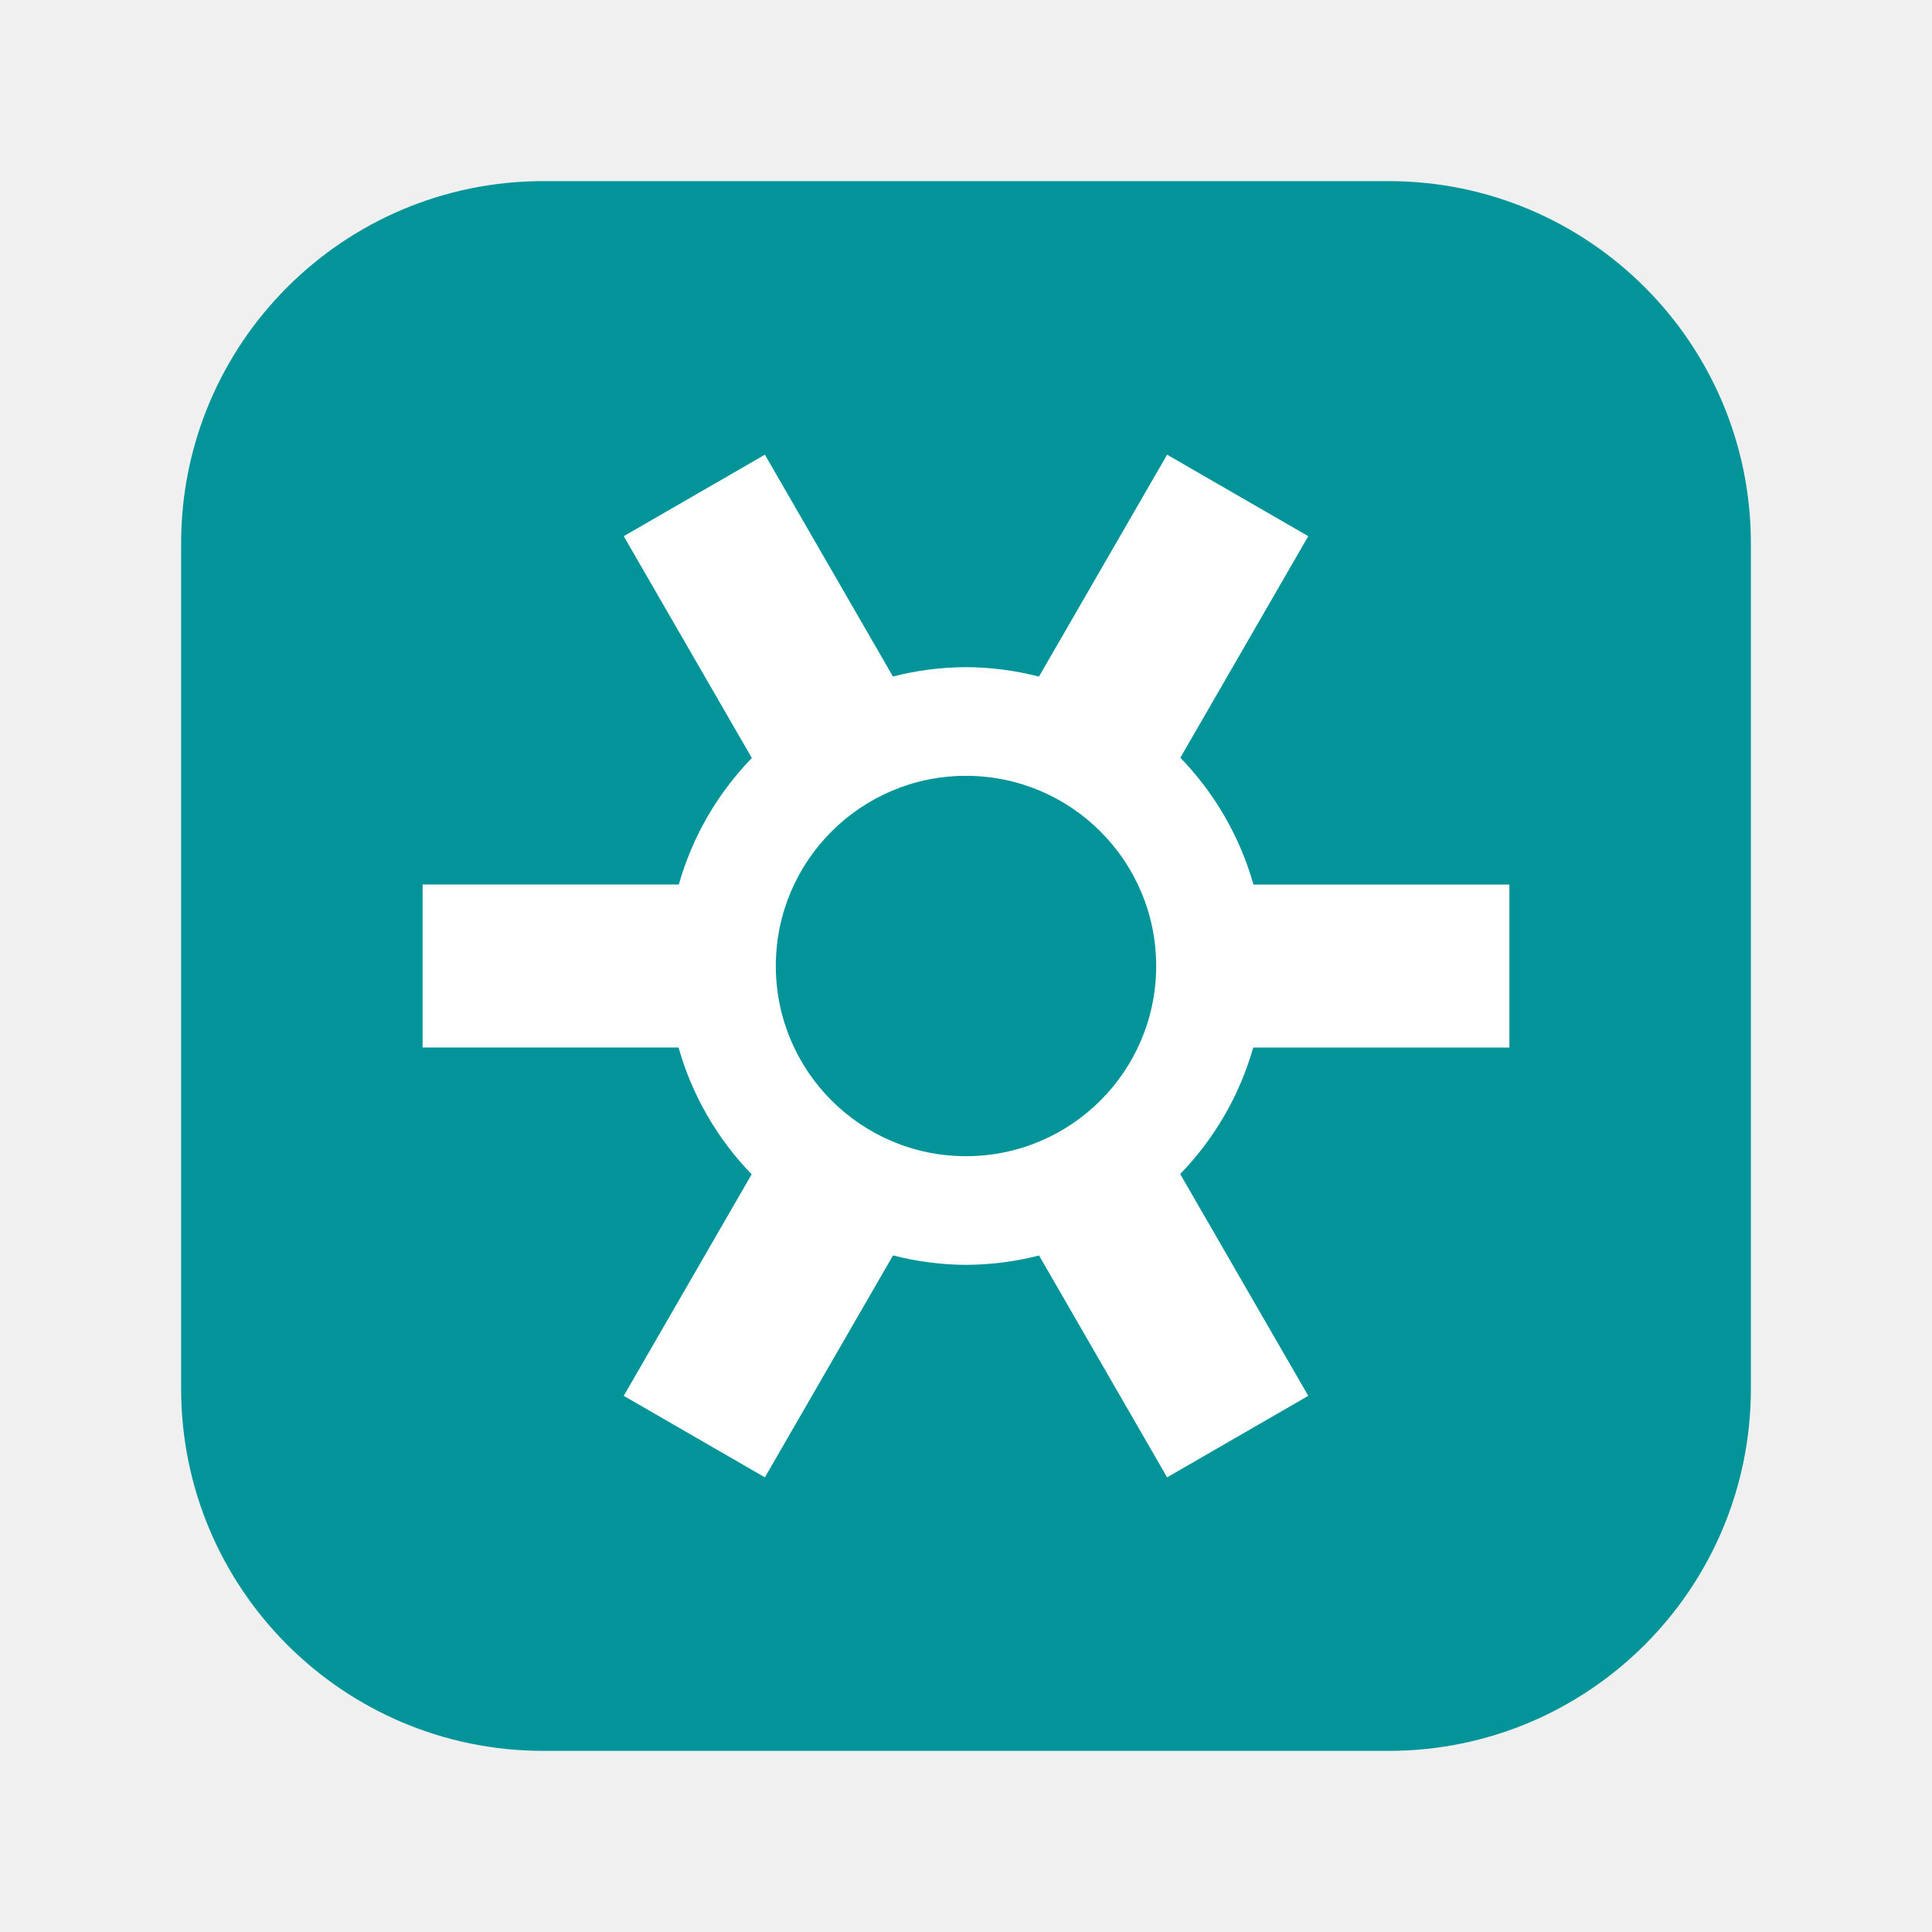
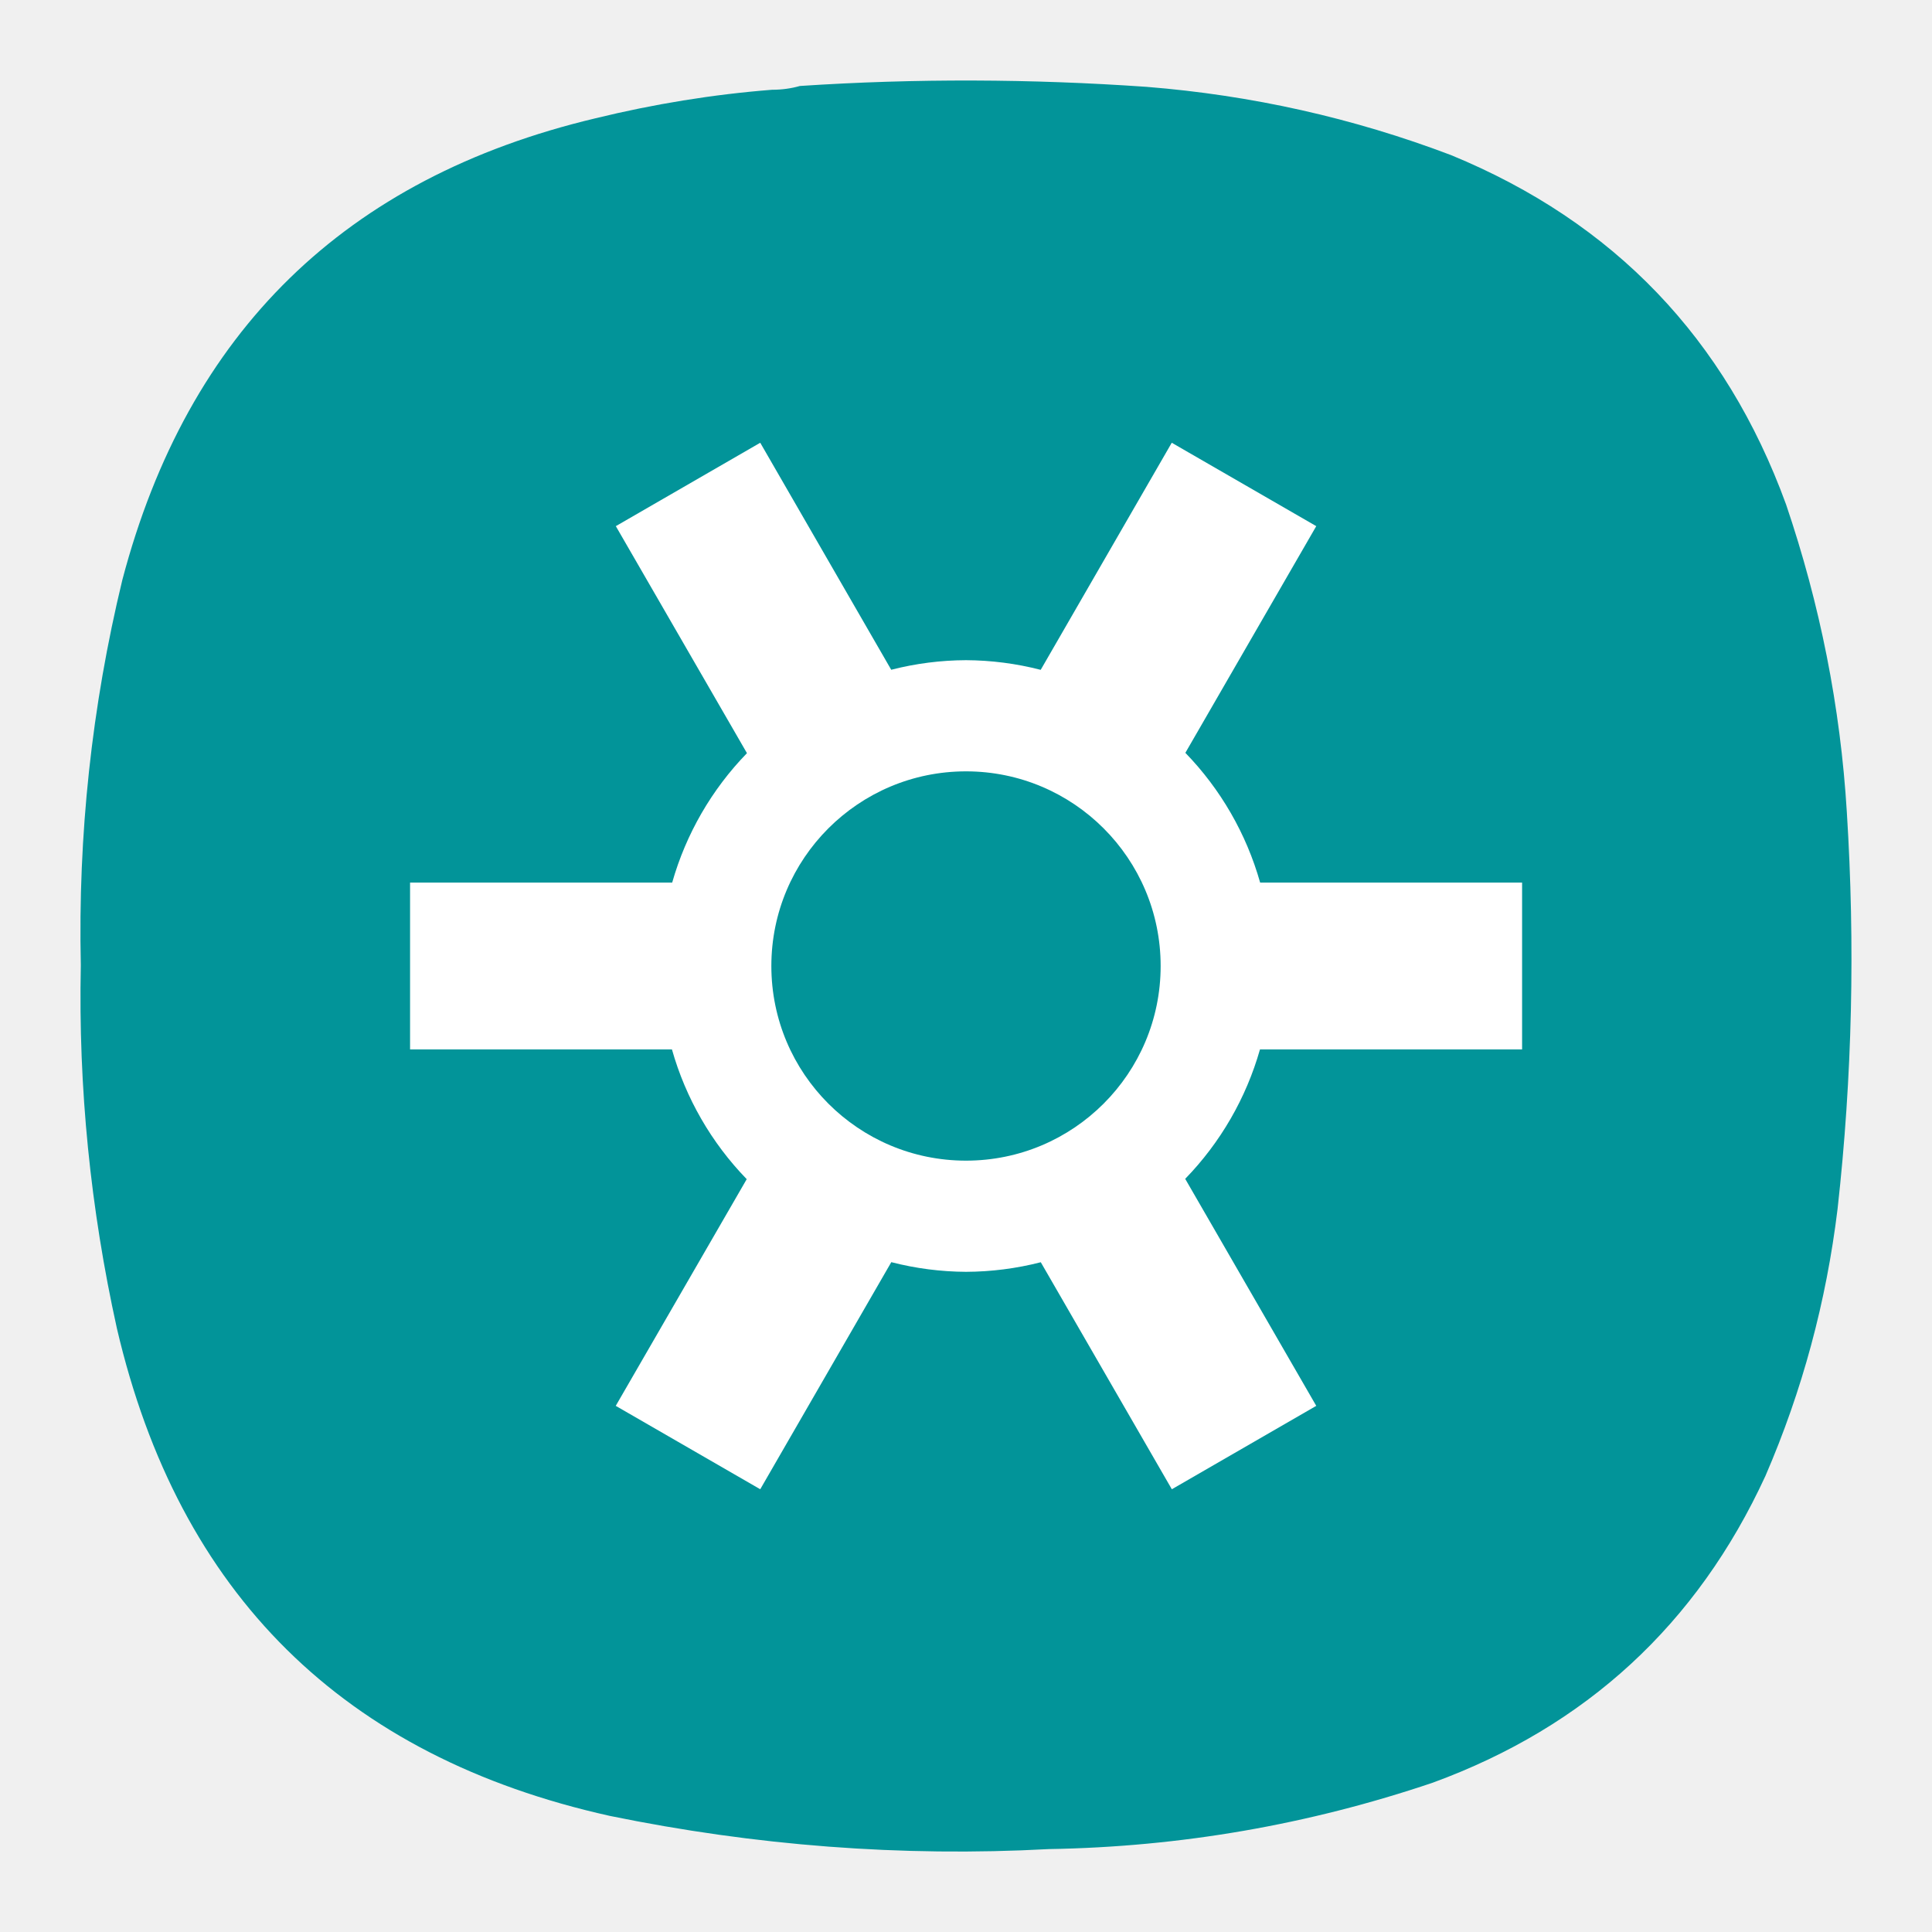
- <svg xmlns="http://www.w3.org/2000/svg" width="64" height="64" version="1">
-   <rect x="6" y="6" width="52" height="52" rx="12" ry="12" fill="#029499" />
-   <path d="m25.338 15.062-4.676 2.7 4.244 7.348a9.9 9.9 0 0 0-2.42 4.19H14v5.4h8.478a9.9 9.9 0 0 0 2.422 4.2l-4.238 7.339 4.676 2.7 4.245-7.352A9.9 9.9 0 0 0 32 41.9a9.9 9.9 0 0 0 2.42-.31l4.242 7.349 4.676-2.7-4.243-7.348a9.9 9.9 0 0 0 2.42-4.19H50v-5.4h-8.478a9.9 9.9 0 0 0-2.422-4.2l4.238-7.339-4.676-2.7-4.245 7.351A9.9 9.9 0 0 0 32 22.1a9.9 9.9 0 0 0-2.42.31zM32 25.7a6.3 6.3 0 0 1 6.3 6.3 6.3 6.3 0 0 1-6.3 6.3 6.3 6.3 0 0 1-6.3-6.3 6.3 6.3 0 0 1 6.3-6.3z" fill="#fff" />
+ <svg xmlns="http://www.w3.org/2000/svg" width="24" height="24" version="1" id="svg1">
+   <defs id="defs1" />
+   <path d="m 9.593,1.115 c 0.12,0 0.235,-0.016 0.344,-0.047 1.437,-0.095 2.875,-0.089 4.308,0.011 1.301,0.104 2.561,0.385 3.781,0.848 2.025,0.833 3.411,2.281 4.161,4.339 0.421,1.24 0.676,2.516 0.755,3.823 0.104,1.647 0.068,3.287 -0.115,4.928 -0.14,1.151 -0.437,2.255 -0.896,3.317 -0.849,1.844 -2.229,3.115 -4.135,3.812 -1.543,0.521 -3.131,0.797 -4.767,0.824 -1.833,0.099 -3.651,-0.043 -5.452,-0.412 -3.308,-0.735 -5.355,-2.755 -6.125,-6.057 -0.328,-1.484 -0.48,-2.989 -0.448,-4.511 -0.036,-1.615 0.135,-3.213 0.516,-4.787 0.812,-3.083 2.771,-4.995 5.875,-5.733 0.724,-0.177 1.459,-0.297 2.197,-0.355 z" style="fill:#029499;fill-opacity:1;fill-rule:evenodd;stroke:none;stroke-width:1.333" id="path4714" />
+   <path d="m 9.444,5.5 -1.794,1.036 1.629,2.82 a 3.799,3.799 0 0 0 -0.929,1.608 h -3.256 v 2.072 h 3.253 a 3.799,3.799 0 0 0 0.929,1.612 L 7.649,17.464 9.444,18.5 11.072,15.679 A 3.799,3.799 0 0 0 12,15.799 a 3.799,3.799 0 0 0 0.929,-0.119 l 1.628,2.82 1.794,-1.036 -1.628,-2.82 a 3.799,3.799 0 0 0 0.929,-1.608 h 3.256 V 10.964 H 15.654 A 3.799,3.799 0 0 0 14.725,9.352 L 16.351,6.536 14.556,5.5 12.928,8.321 A 3.799,3.799 0 0 0 12,8.201 3.799,3.799 0 0 0 11.071,8.32 Z m 2.556,4.082 a 2.418,2.418 0 0 1 2.418,2.418 2.418,2.418 0 0 1 -2.418,2.418 2.418,2.418 0 0 1 -2.418,-2.418 2.418,2.418 0 0 1 2.418,-2.418 z" fill="#ffffff" id="path2" style="stroke-width:1" />
</svg>
